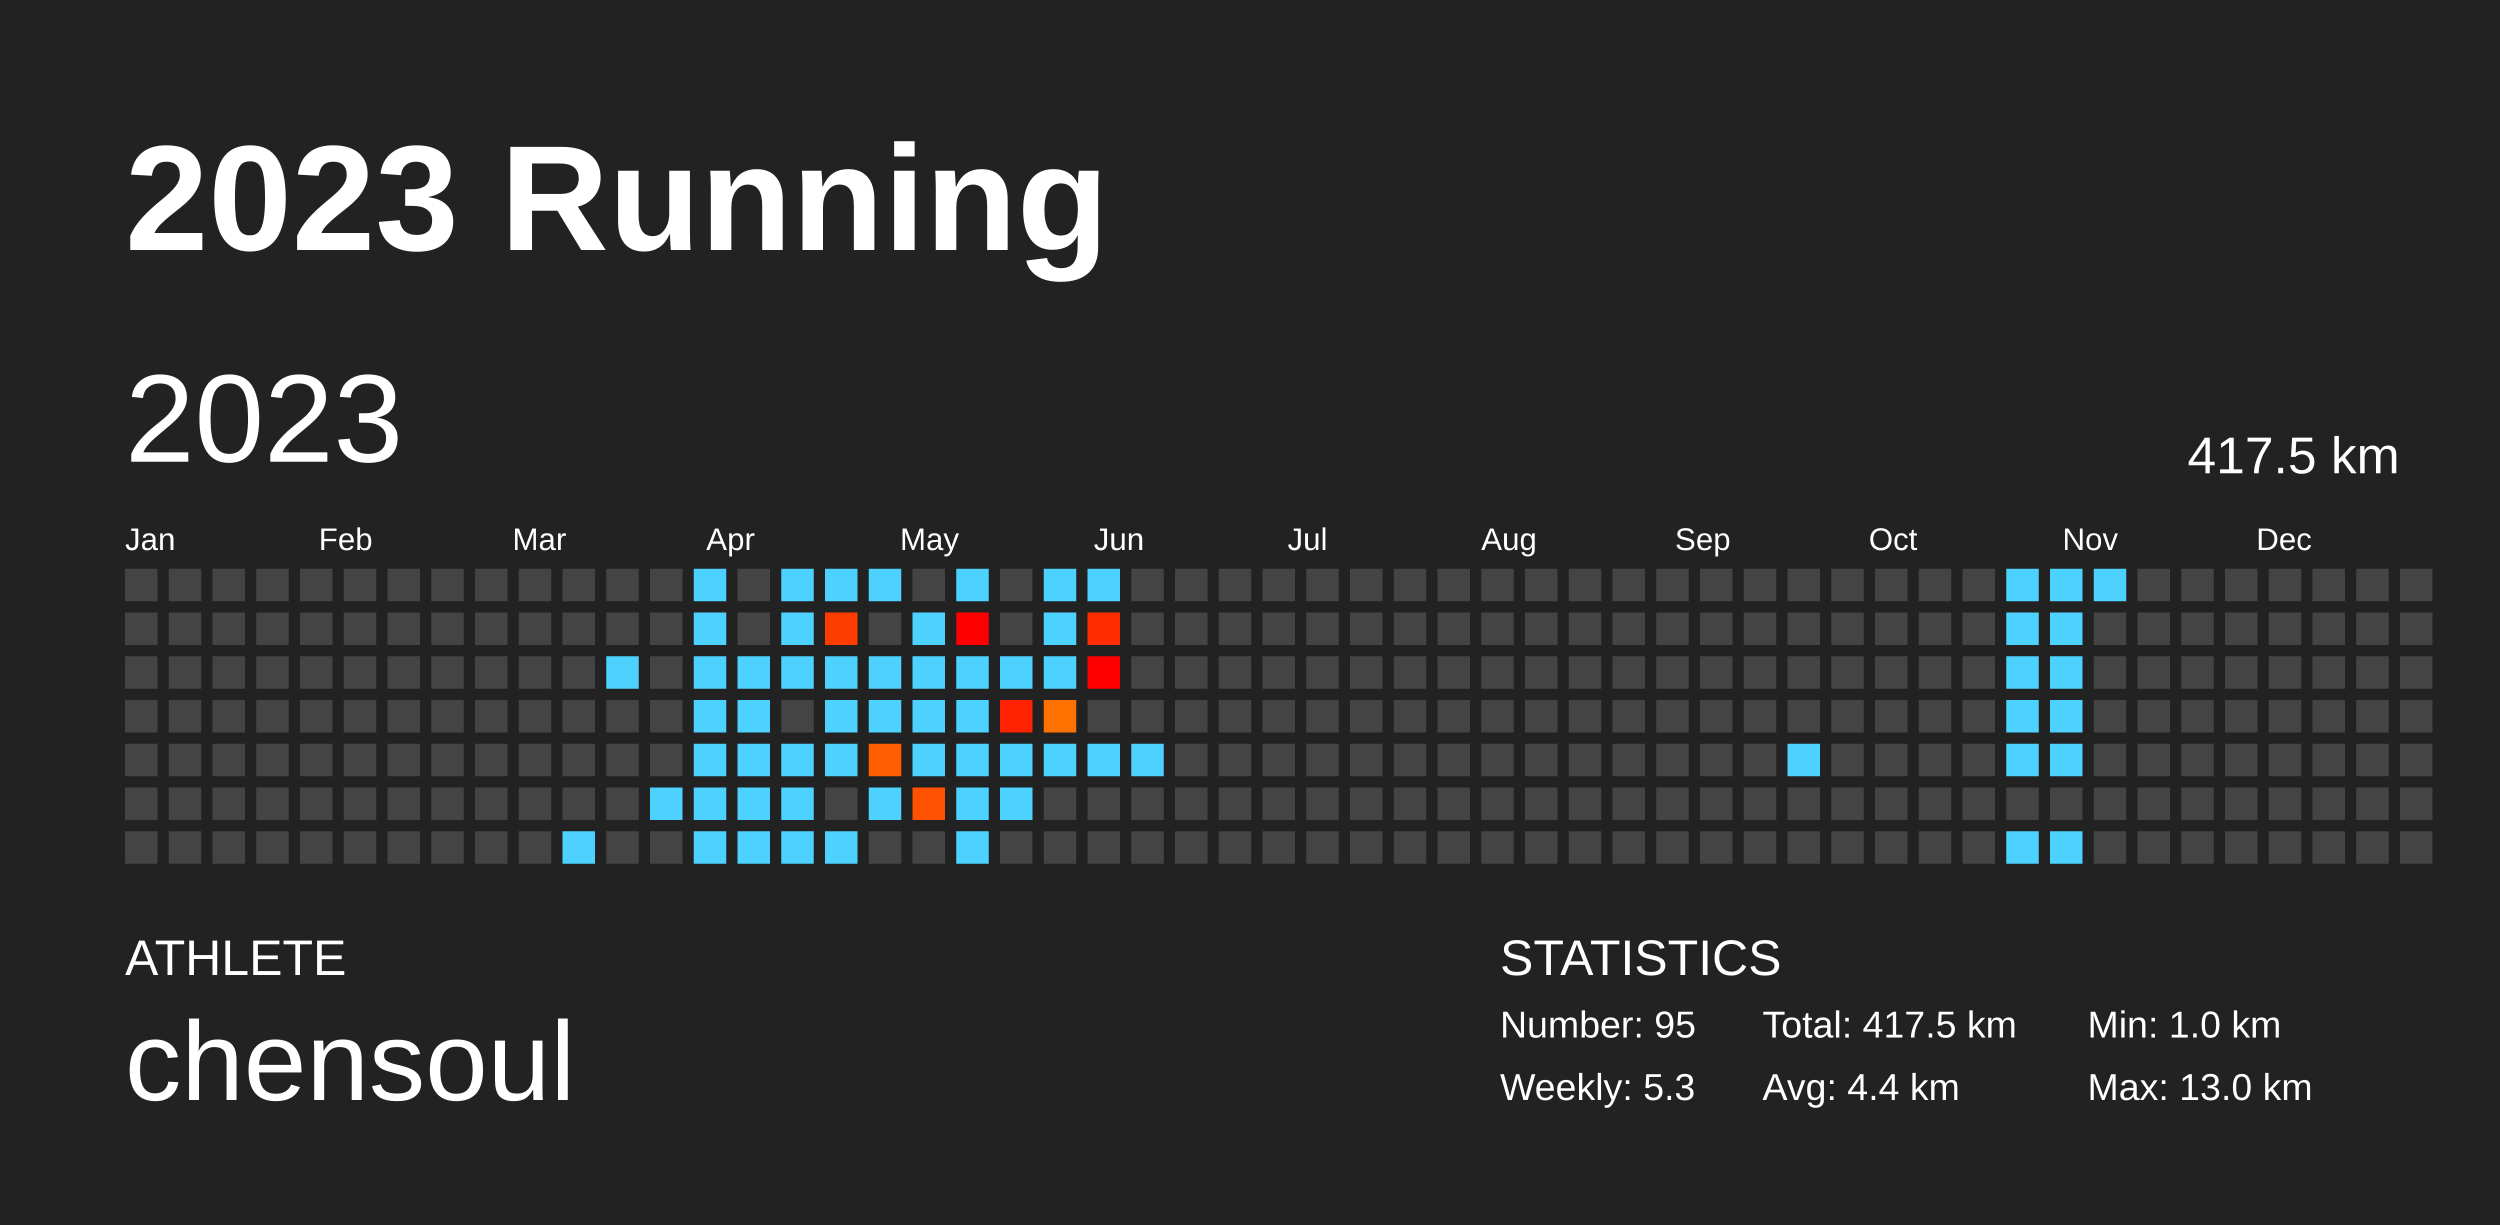
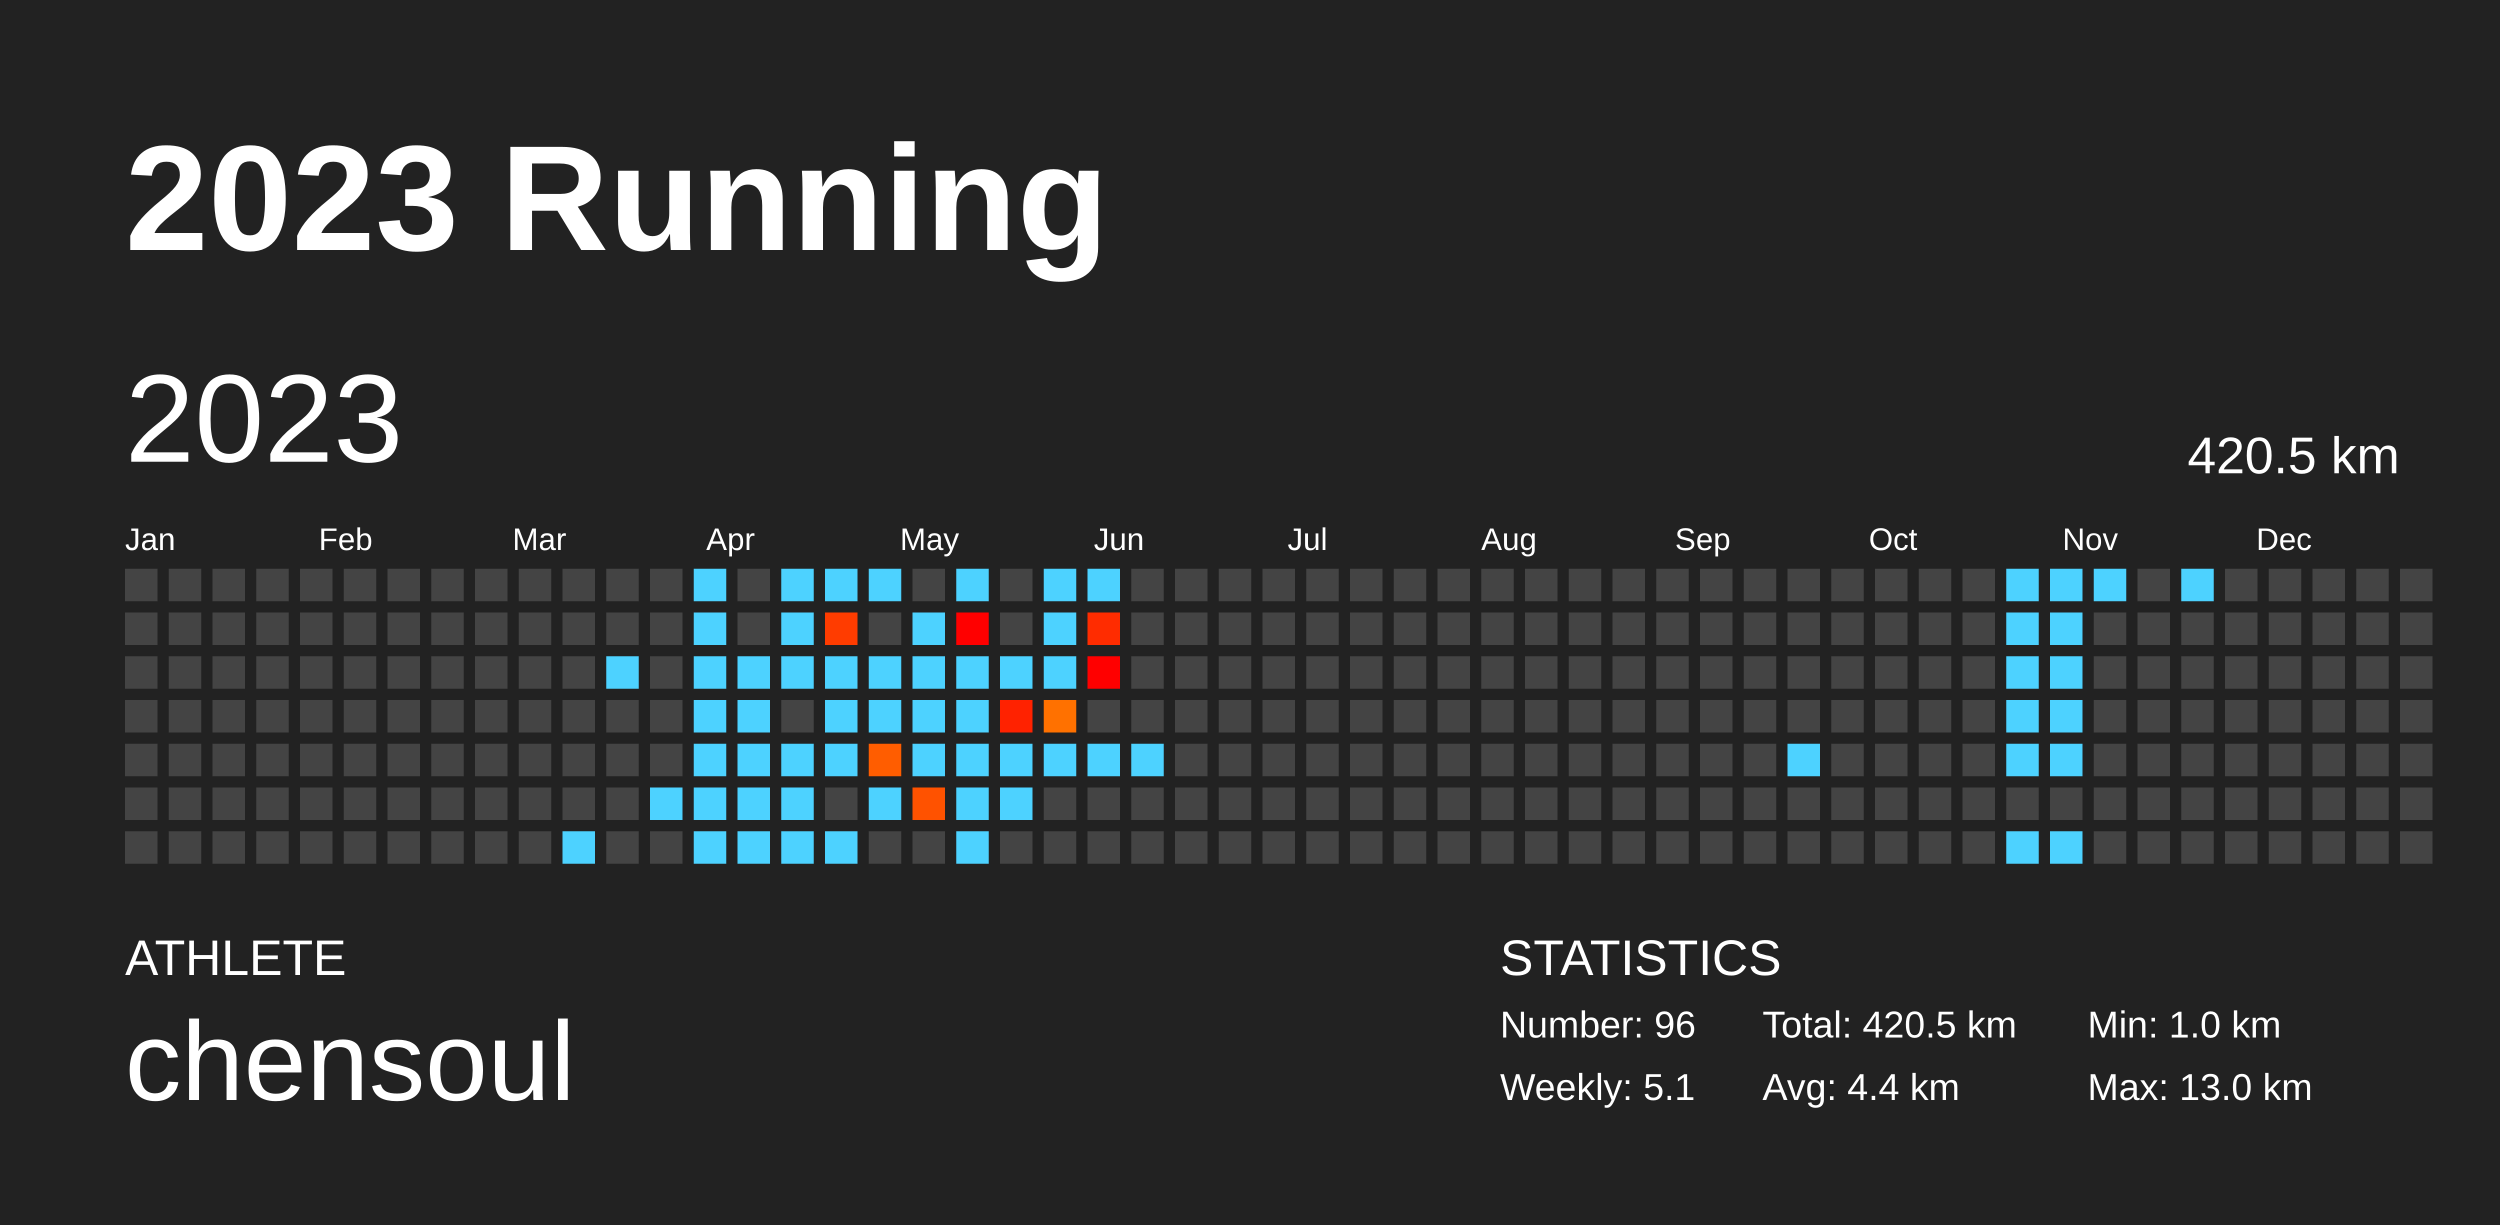
<svg xmlns="http://www.w3.org/2000/svg" baseProfile="full" height="98mm" version="1.1" viewBox="0,0,200,98" width="200mm">
  <defs />
  <rect fill="#222222" height="98" width="200" x="0" y="0" />
  <text fill="#FFFFFF" style="font-size:12px; font-family:Arial; font-weight:bold;" x="10" y="20">2023 Running</text>
  <text fill="#FFFFFF" style="font-size:4px; font-family:Arial" x="10" y="78">ATHLETE</text>
  <text fill="#FFFFFF" style="font-size:9px; font-family:Arial" x="10" y="88">chensoul</text>
  <text fill="#FFFFFF" style="font-size:4px; font-family:Arial" x="120" y="78">STATISTICS</text>
-   <text fill="#FFFFFF" style="font-size:3px; font-family:Arial" x="120" y="83">Number: 95</text>
-   <text fill="#FFFFFF" style="font-size:3px; font-family:Arial" x="120" y="88">Weekly: 5.3</text>
-   <text fill="#FFFFFF" style="font-size:3px; font-family:Arial" x="141" y="83">Total: 417.5 km</text>
+   <text fill="#FFFFFF" style="font-size:3px; font-family:Arial" x="120" y="83">Number: 96</text>
+   <text fill="#FFFFFF" style="font-size:3px; font-family:Arial" x="120" y="88">Weekly: 5.1</text>
+   <text fill="#FFFFFF" style="font-size:3px; font-family:Arial" x="141" y="83">Total: 420.5 km</text>
  <text fill="#FFFFFF" style="font-size:3px; font-family:Arial" x="141" y="88">Avg: 4.4 km</text>
  <text fill="#FFFFFF" style="font-size:3px; font-family:Arial" x="167" y="83">Min: 1.0 km</text>
  <text fill="#FFFFFF" style="font-size:3px; font-family:Arial" x="167" y="88">Max: 13.0 km</text>
  <text dominant-baseline="hanging" fill="#FFFFFF" style="font-size:10.0px; font-family:Arial;" x="10" y="30">2023</text>
-   <text dominant-baseline="hanging" fill="#FFFFFF" style="font-size:4.125px; font-family:Arial;" x="175" y="35">417.5 km</text>
+   <text dominant-baseline="hanging" fill="#FFFFFF" style="font-size:4.125px; font-family:Arial;" x="175" y="35">420.5 km</text>
  <text fill="#FFFFFF" style="font-size:2.5px; font-family:Arial" x="10.0" y="44">Jan</text>
  <text fill="#FFFFFF" style="font-size:2.5px; font-family:Arial" x="25.5" y="44">Feb</text>
  <text fill="#FFFFFF" style="font-size:2.5px; font-family:Arial" x="41.0" y="44">Mar</text>
  <text fill="#FFFFFF" style="font-size:2.5px; font-family:Arial" x="56.5" y="44">Apr</text>
  <text fill="#FFFFFF" style="font-size:2.5px; font-family:Arial" x="72.0" y="44">May</text>
  <text fill="#FFFFFF" style="font-size:2.5px; font-family:Arial" x="87.5" y="44">Jun</text>
  <text fill="#FFFFFF" style="font-size:2.5px; font-family:Arial" x="103.0" y="44">Jul</text>
  <text fill="#FFFFFF" style="font-size:2.5px; font-family:Arial" x="118.5" y="44">Aug</text>
  <text fill="#FFFFFF" style="font-size:2.5px; font-family:Arial" x="134.0" y="44">Sep</text>
  <text fill="#FFFFFF" style="font-size:2.5px; font-family:Arial" x="149.5" y="44">Oct</text>
  <text fill="#FFFFFF" style="font-size:2.5px; font-family:Arial" x="165.0" y="44">Nov</text>
  <text fill="#FFFFFF" style="font-size:2.5px; font-family:Arial" x="180.5" y="44">Dec</text>
  <rect fill="#444444" height="2.6" width="2.6" x="10.0" y="45.5" />
  <rect fill="#444444" height="2.6" width="2.6" x="10.0" y="49.0" />
  <rect fill="#444444" height="2.6" width="2.6" x="10.0" y="52.5" />
  <rect fill="#444444" height="2.6" width="2.6" x="10.0" y="56.0" />
  <rect fill="#444444" height="2.6" width="2.6" x="10.0" y="59.5" />
  <rect fill="#444444" height="2.6" width="2.6" x="10.0" y="63.0" />
  <rect fill="#444444" height="2.6" width="2.6" x="10.0" y="66.5" />
  <rect fill="#444444" height="2.6" width="2.6" x="13.5" y="45.5" />
  <rect fill="#444444" height="2.6" width="2.6" x="13.5" y="49.0" />
  <rect fill="#444444" height="2.6" width="2.6" x="13.5" y="52.5" />
  <rect fill="#444444" height="2.6" width="2.6" x="13.5" y="56.0" />
  <rect fill="#444444" height="2.6" width="2.6" x="13.5" y="59.5" />
  <rect fill="#444444" height="2.6" width="2.6" x="13.5" y="63.0" />
  <rect fill="#444444" height="2.6" width="2.6" x="13.5" y="66.5" />
  <rect fill="#444444" height="2.6" width="2.6" x="17.0" y="45.5" />
  <rect fill="#444444" height="2.6" width="2.6" x="17.0" y="49.0" />
  <rect fill="#444444" height="2.6" width="2.6" x="17.0" y="52.5" />
  <rect fill="#444444" height="2.6" width="2.6" x="17.0" y="56.0" />
  <rect fill="#444444" height="2.6" width="2.6" x="17.0" y="59.5" />
  <rect fill="#444444" height="2.6" width="2.6" x="17.0" y="63.0" />
  <rect fill="#444444" height="2.6" width="2.6" x="17.0" y="66.5" />
  <rect fill="#444444" height="2.6" width="2.6" x="20.5" y="45.5" />
  <rect fill="#444444" height="2.6" width="2.6" x="20.5" y="49.0" />
  <rect fill="#444444" height="2.6" width="2.6" x="20.5" y="52.5" />
  <rect fill="#444444" height="2.6" width="2.6" x="20.5" y="56.0" />
  <rect fill="#444444" height="2.6" width="2.6" x="20.5" y="59.5" />
  <rect fill="#444444" height="2.6" width="2.6" x="20.5" y="63.0" />
  <rect fill="#444444" height="2.6" width="2.6" x="20.5" y="66.5" />
  <rect fill="#444444" height="2.6" width="2.6" x="24.0" y="45.5" />
  <rect fill="#444444" height="2.6" width="2.6" x="24.0" y="49.0" />
  <rect fill="#444444" height="2.6" width="2.6" x="24.0" y="52.5" />
  <rect fill="#444444" height="2.6" width="2.6" x="24.0" y="56.0" />
  <rect fill="#444444" height="2.6" width="2.6" x="24.0" y="59.5" />
  <rect fill="#444444" height="2.6" width="2.6" x="24.0" y="63.0" />
  <rect fill="#444444" height="2.6" width="2.6" x="24.0" y="66.5" />
  <rect fill="#444444" height="2.6" width="2.6" x="27.5" y="45.5" />
  <rect fill="#444444" height="2.6" width="2.6" x="27.5" y="49.0" />
  <rect fill="#444444" height="2.6" width="2.6" x="27.5" y="52.5" />
  <rect fill="#444444" height="2.6" width="2.6" x="27.5" y="56.0" />
  <rect fill="#444444" height="2.6" width="2.6" x="27.5" y="59.5" />
  <rect fill="#444444" height="2.6" width="2.6" x="27.5" y="63.0" />
  <rect fill="#444444" height="2.6" width="2.6" x="27.5" y="66.5" />
  <rect fill="#444444" height="2.6" width="2.6" x="31.0" y="45.5" />
  <rect fill="#444444" height="2.6" width="2.6" x="31.0" y="49.0" />
  <rect fill="#444444" height="2.6" width="2.6" x="31.0" y="52.5" />
  <rect fill="#444444" height="2.6" width="2.6" x="31.0" y="56.0" />
  <rect fill="#444444" height="2.6" width="2.6" x="31.0" y="59.5" />
  <rect fill="#444444" height="2.6" width="2.6" x="31.0" y="63.0" />
  <rect fill="#444444" height="2.6" width="2.6" x="31.0" y="66.5" />
  <rect fill="#444444" height="2.6" width="2.6" x="34.5" y="45.5" />
  <rect fill="#444444" height="2.6" width="2.6" x="34.5" y="49.0" />
  <rect fill="#444444" height="2.6" width="2.6" x="34.5" y="52.5" />
  <rect fill="#444444" height="2.6" width="2.6" x="34.5" y="56.0" />
  <rect fill="#444444" height="2.6" width="2.6" x="34.5" y="59.5" />
  <rect fill="#444444" height="2.6" width="2.6" x="34.5" y="63.0" />
  <rect fill="#444444" height="2.6" width="2.6" x="34.5" y="66.5" />
  <rect fill="#444444" height="2.6" width="2.6" x="38.0" y="45.5" />
  <rect fill="#444444" height="2.6" width="2.6" x="38.0" y="49.0" />
  <rect fill="#444444" height="2.6" width="2.6" x="38.0" y="52.5" />
  <rect fill="#444444" height="2.6" width="2.6" x="38.0" y="56.0" />
  <rect fill="#444444" height="2.6" width="2.6" x="38.0" y="59.5" />
  <rect fill="#444444" height="2.6" width="2.6" x="38.0" y="63.0" />
  <rect fill="#444444" height="2.6" width="2.6" x="38.0" y="66.5" />
  <rect fill="#444444" height="2.6" width="2.6" x="41.5" y="45.5" />
  <rect fill="#444444" height="2.6" width="2.6" x="41.5" y="49.0" />
  <rect fill="#444444" height="2.6" width="2.6" x="41.5" y="52.5" />
  <rect fill="#444444" height="2.6" width="2.6" x="41.5" y="56.0" />
  <rect fill="#444444" height="2.6" width="2.6" x="41.5" y="59.5" />
  <rect fill="#444444" height="2.6" width="2.6" x="41.5" y="63.0" />
  <rect fill="#444444" height="2.6" width="2.6" x="41.5" y="66.5" />
  <rect fill="#444444" height="2.6" width="2.6" x="45.0" y="45.5" />
  <rect fill="#444444" height="2.6" width="2.6" x="45.0" y="49.0" />
  <rect fill="#444444" height="2.6" width="2.6" x="45.0" y="52.5" />
  <rect fill="#444444" height="2.6" width="2.6" x="45.0" y="56.0" />
  <rect fill="#444444" height="2.6" width="2.6" x="45.0" y="59.5" />
  <rect fill="#444444" height="2.6" width="2.6" x="45.0" y="63.0" />
  <rect fill="#4dd2ff" height="2.6" width="2.6" x="45.0" y="66.5" />
  <rect fill="#444444" height="2.6" width="2.6" x="48.5" y="45.5" />
  <rect fill="#444444" height="2.6" width="2.6" x="48.5" y="49.0" />
  <rect fill="#4dd2ff" height="2.6" width="2.6" x="48.5" y="52.5" />
  <rect fill="#444444" height="2.6" width="2.6" x="48.5" y="56.0" />
  <rect fill="#444444" height="2.6" width="2.6" x="48.5" y="59.5" />
  <rect fill="#444444" height="2.6" width="2.6" x="48.5" y="63.0" />
  <rect fill="#444444" height="2.6" width="2.6" x="48.5" y="66.5" />
  <rect fill="#444444" height="2.6" width="2.6" x="52.0" y="45.5" />
  <rect fill="#444444" height="2.6" width="2.6" x="52.0" y="49.0" />
  <rect fill="#444444" height="2.6" width="2.6" x="52.0" y="52.5" />
  <rect fill="#444444" height="2.6" width="2.6" x="52.0" y="56.0" />
  <rect fill="#444444" height="2.6" width="2.6" x="52.0" y="59.5" />
  <rect fill="#4dd2ff" height="2.6" width="2.6" x="52.0" y="63.0" />
  <rect fill="#444444" height="2.6" width="2.6" x="52.0" y="66.5" />
  <rect fill="#4dd2ff" height="2.6" width="2.6" x="55.5" y="45.5" />
  <rect fill="#4dd2ff" height="2.6" width="2.6" x="55.5" y="49.0" />
  <rect fill="#4dd2ff" height="2.6" width="2.6" x="55.5" y="52.5" />
  <rect fill="#4dd2ff" height="2.6" width="2.6" x="55.5" y="56.0" />
  <rect fill="#4dd2ff" height="2.6" width="2.6" x="55.5" y="59.5" />
  <rect fill="#4dd2ff" height="2.6" width="2.6" x="55.5" y="63.0" />
  <rect fill="#4dd2ff" height="2.6" width="2.6" x="55.5" y="66.5" />
  <rect fill="#444444" height="2.6" width="2.6" x="59.0" y="45.5" />
  <rect fill="#444444" height="2.6" width="2.6" x="59.0" y="49.0" />
  <rect fill="#4dd2ff" height="2.6" width="2.6" x="59.0" y="52.5" />
  <rect fill="#4dd2ff" height="2.6" width="2.6" x="59.0" y="56.0" />
  <rect fill="#4dd2ff" height="2.6" width="2.6" x="59.0" y="59.5" />
  <rect fill="#4dd2ff" height="2.6" width="2.6" x="59.0" y="63.0" />
  <rect fill="#4dd2ff" height="2.6" width="2.6" x="59.0" y="66.5" />
  <rect fill="#4dd2ff" height="2.6" width="2.6" x="62.5" y="45.5" />
  <rect fill="#4dd2ff" height="2.6" width="2.6" x="62.5" y="49.0" />
  <rect fill="#4dd2ff" height="2.6" width="2.6" x="62.5" y="52.5" />
  <rect fill="#444444" height="2.6" width="2.6" x="62.5" y="56.0" />
  <rect fill="#4dd2ff" height="2.6" width="2.6" x="62.5" y="59.5" />
  <rect fill="#4dd2ff" height="2.6" width="2.6" x="62.5" y="63.0" />
  <rect fill="#4dd2ff" height="2.6" width="2.6" x="62.5" y="66.5" />
  <rect fill="#4dd2ff" height="2.6" width="2.6" x="66.0" y="45.5" />
  <rect fill="#ff3c00" height="2.6" width="2.6" x="66.0" y="49.0" />
  <rect fill="#4dd2ff" height="2.6" width="2.6" x="66.0" y="52.5" />
  <rect fill="#4dd2ff" height="2.6" width="2.6" x="66.0" y="56.0" />
  <rect fill="#4dd2ff" height="2.6" width="2.6" x="66.0" y="59.5" />
  <rect fill="#444444" height="2.6" width="2.6" x="66.0" y="63.0" />
  <rect fill="#4dd2ff" height="2.6" width="2.6" x="66.0" y="66.5" />
  <rect fill="#4dd2ff" height="2.6" width="2.6" x="69.5" y="45.5" />
  <rect fill="#444444" height="2.6" width="2.6" x="69.5" y="49.0" />
  <rect fill="#4dd2ff" height="2.6" width="2.6" x="69.5" y="52.5" />
  <rect fill="#4dd2ff" height="2.6" width="2.6" x="69.5" y="56.0" />
  <rect fill="#ff5d00" height="2.6" width="2.6" x="69.5" y="59.5" />
  <rect fill="#4dd2ff" height="2.6" width="2.6" x="69.5" y="63.0" />
  <rect fill="#444444" height="2.6" width="2.6" x="69.5" y="66.5" />
  <rect fill="#444444" height="2.6" width="2.6" x="73.0" y="45.5" />
  <rect fill="#4dd2ff" height="2.6" width="2.6" x="73.0" y="49.0" />
  <rect fill="#4dd2ff" height="2.6" width="2.6" x="73.0" y="52.5" />
  <rect fill="#4dd2ff" height="2.6" width="2.6" x="73.0" y="56.0" />
  <rect fill="#4dd2ff" height="2.6" width="2.6" x="73.0" y="59.5" />
  <rect fill="#ff5200" height="2.6" width="2.6" x="73.0" y="63.0" />
  <rect fill="#444444" height="2.6" width="2.6" x="73.0" y="66.5" />
  <rect fill="#4dd2ff" height="2.6" width="2.6" x="76.5" y="45.5" />
  <rect fill="#ff0000" height="2.6" width="2.6" x="76.5" y="49.0" />
  <rect fill="#4dd2ff" height="2.6" width="2.6" x="76.5" y="52.5" />
  <rect fill="#4dd2ff" height="2.6" width="2.6" x="76.5" y="56.0" />
  <rect fill="#4dd2ff" height="2.6" width="2.6" x="76.5" y="59.5" />
  <rect fill="#4dd2ff" height="2.6" width="2.6" x="76.5" y="63.0" />
  <rect fill="#4dd2ff" height="2.6" width="2.6" x="76.5" y="66.5" />
  <rect fill="#444444" height="2.6" width="2.6" x="80.0" y="45.5" />
  <rect fill="#444444" height="2.6" width="2.6" x="80.0" y="49.0" />
  <rect fill="#4dd2ff" height="2.6" width="2.6" x="80.0" y="52.5" />
  <rect fill="#ff2200" height="2.6" width="2.6" x="80.0" y="56.0" />
  <rect fill="#4dd2ff" height="2.6" width="2.6" x="80.0" y="59.5" />
  <rect fill="#4dd2ff" height="2.6" width="2.6" x="80.0" y="63.0" />
  <rect fill="#444444" height="2.6" width="2.6" x="80.0" y="66.5" />
  <rect fill="#4dd2ff" height="2.6" width="2.6" x="83.5" y="45.5" />
  <rect fill="#4dd2ff" height="2.6" width="2.6" x="83.5" y="49.0" />
  <rect fill="#4dd2ff" height="2.6" width="2.6" x="83.5" y="52.5" />
  <rect fill="#ff7100" height="2.6" width="2.6" x="83.5" y="56.0" />
  <rect fill="#4dd2ff" height="2.6" width="2.6" x="83.5" y="59.5" />
  <rect fill="#444444" height="2.6" width="2.6" x="83.5" y="63.0" />
  <rect fill="#444444" height="2.6" width="2.6" x="83.5" y="66.5" />
  <rect fill="#4dd2ff" height="2.6" width="2.6" x="87.0" y="45.5" />
  <rect fill="#ff2c00" height="2.6" width="2.6" x="87.0" y="49.0" />
  <rect fill="#ff0000" height="2.6" width="2.6" x="87.0" y="52.5" />
  <rect fill="#444444" height="2.6" width="2.6" x="87.0" y="56.0" />
  <rect fill="#4dd2ff" height="2.6" width="2.6" x="87.0" y="59.5" />
  <rect fill="#444444" height="2.6" width="2.6" x="87.0" y="63.0" />
  <rect fill="#444444" height="2.6" width="2.6" x="87.0" y="66.5" />
  <rect fill="#444444" height="2.6" width="2.6" x="90.5" y="45.5" />
  <rect fill="#444444" height="2.6" width="2.6" x="90.5" y="49.0" />
  <rect fill="#444444" height="2.6" width="2.6" x="90.5" y="52.5" />
  <rect fill="#444444" height="2.6" width="2.6" x="90.5" y="56.0" />
  <rect fill="#4dd2ff" height="2.6" width="2.6" x="90.5" y="59.5" />
  <rect fill="#444444" height="2.6" width="2.6" x="90.5" y="63.0" />
  <rect fill="#444444" height="2.6" width="2.6" x="90.5" y="66.5" />
  <rect fill="#444444" height="2.6" width="2.6" x="94.0" y="45.5" />
  <rect fill="#444444" height="2.6" width="2.6" x="94.0" y="49.0" />
  <rect fill="#444444" height="2.6" width="2.6" x="94.0" y="52.5" />
  <rect fill="#444444" height="2.6" width="2.6" x="94.0" y="56.0" />
  <rect fill="#444444" height="2.6" width="2.6" x="94.0" y="59.5" />
  <rect fill="#444444" height="2.6" width="2.6" x="94.0" y="63.0" />
  <rect fill="#444444" height="2.6" width="2.6" x="94.0" y="66.5" />
  <rect fill="#444444" height="2.6" width="2.6" x="97.5" y="45.5" />
  <rect fill="#444444" height="2.6" width="2.6" x="97.5" y="49.0" />
  <rect fill="#444444" height="2.6" width="2.6" x="97.5" y="52.5" />
  <rect fill="#444444" height="2.6" width="2.6" x="97.5" y="56.0" />
  <rect fill="#444444" height="2.6" width="2.6" x="97.5" y="59.5" />
  <rect fill="#444444" height="2.6" width="2.6" x="97.5" y="63.0" />
  <rect fill="#444444" height="2.6" width="2.6" x="97.5" y="66.5" />
  <rect fill="#444444" height="2.6" width="2.6" x="101.0" y="45.5" />
  <rect fill="#444444" height="2.6" width="2.6" x="101.0" y="49.0" />
  <rect fill="#444444" height="2.6" width="2.6" x="101.0" y="52.5" />
  <rect fill="#444444" height="2.6" width="2.6" x="101.0" y="56.0" />
  <rect fill="#444444" height="2.6" width="2.6" x="101.0" y="59.5" />
  <rect fill="#444444" height="2.6" width="2.6" x="101.0" y="63.0" />
  <rect fill="#444444" height="2.6" width="2.6" x="101.0" y="66.5" />
  <rect fill="#444444" height="2.6" width="2.6" x="104.5" y="45.5" />
  <rect fill="#444444" height="2.6" width="2.6" x="104.5" y="49.0" />
  <rect fill="#444444" height="2.6" width="2.6" x="104.5" y="52.5" />
  <rect fill="#444444" height="2.6" width="2.6" x="104.5" y="56.0" />
  <rect fill="#444444" height="2.6" width="2.6" x="104.5" y="59.5" />
  <rect fill="#444444" height="2.6" width="2.6" x="104.5" y="63.0" />
  <rect fill="#444444" height="2.6" width="2.6" x="104.5" y="66.5" />
  <rect fill="#444444" height="2.6" width="2.6" x="108.0" y="45.5" />
  <rect fill="#444444" height="2.6" width="2.6" x="108.0" y="49.0" />
  <rect fill="#444444" height="2.6" width="2.6" x="108.0" y="52.5" />
  <rect fill="#444444" height="2.6" width="2.6" x="108.0" y="56.0" />
  <rect fill="#444444" height="2.6" width="2.6" x="108.0" y="59.5" />
  <rect fill="#444444" height="2.6" width="2.6" x="108.0" y="63.0" />
  <rect fill="#444444" height="2.6" width="2.6" x="108.0" y="66.5" />
  <rect fill="#444444" height="2.6" width="2.6" x="111.5" y="45.5" />
  <rect fill="#444444" height="2.6" width="2.6" x="111.5" y="49.0" />
  <rect fill="#444444" height="2.6" width="2.6" x="111.5" y="52.5" />
  <rect fill="#444444" height="2.6" width="2.6" x="111.5" y="56.0" />
  <rect fill="#444444" height="2.6" width="2.6" x="111.5" y="59.5" />
  <rect fill="#444444" height="2.6" width="2.6" x="111.5" y="63.0" />
  <rect fill="#444444" height="2.6" width="2.6" x="111.5" y="66.5" />
  <rect fill="#444444" height="2.6" width="2.6" x="115.0" y="45.5" />
  <rect fill="#444444" height="2.6" width="2.6" x="115.0" y="49.0" />
  <rect fill="#444444" height="2.6" width="2.6" x="115.0" y="52.5" />
  <rect fill="#444444" height="2.6" width="2.6" x="115.0" y="56.0" />
  <rect fill="#444444" height="2.6" width="2.6" x="115.0" y="59.5" />
  <rect fill="#444444" height="2.6" width="2.6" x="115.0" y="63.0" />
  <rect fill="#444444" height="2.6" width="2.6" x="115.0" y="66.5" />
  <rect fill="#444444" height="2.6" width="2.6" x="118.5" y="45.5" />
  <rect fill="#444444" height="2.6" width="2.6" x="118.5" y="49.0" />
  <rect fill="#444444" height="2.6" width="2.6" x="118.5" y="52.5" />
  <rect fill="#444444" height="2.6" width="2.6" x="118.5" y="56.0" />
  <rect fill="#444444" height="2.6" width="2.6" x="118.5" y="59.5" />
  <rect fill="#444444" height="2.6" width="2.6" x="118.5" y="63.0" />
  <rect fill="#444444" height="2.6" width="2.6" x="118.5" y="66.5" />
  <rect fill="#444444" height="2.6" width="2.6" x="122.0" y="45.5" />
  <rect fill="#444444" height="2.6" width="2.6" x="122.0" y="49.0" />
  <rect fill="#444444" height="2.6" width="2.6" x="122.0" y="52.5" />
  <rect fill="#444444" height="2.6" width="2.6" x="122.0" y="56.0" />
  <rect fill="#444444" height="2.6" width="2.6" x="122.0" y="59.5" />
  <rect fill="#444444" height="2.6" width="2.6" x="122.0" y="63.0" />
  <rect fill="#444444" height="2.6" width="2.6" x="122.0" y="66.5" />
  <rect fill="#444444" height="2.6" width="2.6" x="125.5" y="45.5" />
  <rect fill="#444444" height="2.6" width="2.6" x="125.5" y="49.0" />
  <rect fill="#444444" height="2.6" width="2.6" x="125.5" y="52.5" />
  <rect fill="#444444" height="2.6" width="2.6" x="125.5" y="56.0" />
  <rect fill="#444444" height="2.6" width="2.6" x="125.5" y="59.5" />
  <rect fill="#444444" height="2.6" width="2.6" x="125.5" y="63.0" />
  <rect fill="#444444" height="2.6" width="2.6" x="125.5" y="66.5" />
  <rect fill="#444444" height="2.6" width="2.6" x="129.0" y="45.5" />
  <rect fill="#444444" height="2.6" width="2.6" x="129.0" y="49.0" />
  <rect fill="#444444" height="2.6" width="2.6" x="129.0" y="52.5" />
  <rect fill="#444444" height="2.6" width="2.6" x="129.0" y="56.0" />
  <rect fill="#444444" height="2.6" width="2.6" x="129.0" y="59.5" />
  <rect fill="#444444" height="2.6" width="2.6" x="129.0" y="63.0" />
  <rect fill="#444444" height="2.6" width="2.6" x="129.0" y="66.5" />
  <rect fill="#444444" height="2.6" width="2.6" x="132.5" y="45.5" />
  <rect fill="#444444" height="2.6" width="2.6" x="132.5" y="49.0" />
  <rect fill="#444444" height="2.6" width="2.6" x="132.5" y="52.5" />
  <rect fill="#444444" height="2.6" width="2.6" x="132.5" y="56.0" />
  <rect fill="#444444" height="2.6" width="2.6" x="132.5" y="59.5" />
  <rect fill="#444444" height="2.6" width="2.6" x="132.5" y="63.0" />
  <rect fill="#444444" height="2.6" width="2.6" x="132.5" y="66.5" />
  <rect fill="#444444" height="2.6" width="2.6" x="136.0" y="45.5" />
  <rect fill="#444444" height="2.6" width="2.6" x="136.0" y="49.0" />
  <rect fill="#444444" height="2.6" width="2.6" x="136.0" y="52.5" />
  <rect fill="#444444" height="2.6" width="2.6" x="136.0" y="56.0" />
  <rect fill="#444444" height="2.6" width="2.6" x="136.0" y="59.5" />
  <rect fill="#444444" height="2.6" width="2.6" x="136.0" y="63.0" />
  <rect fill="#444444" height="2.6" width="2.6" x="136.0" y="66.5" />
  <rect fill="#444444" height="2.6" width="2.6" x="139.5" y="45.5" />
  <rect fill="#444444" height="2.6" width="2.6" x="139.5" y="49.0" />
  <rect fill="#444444" height="2.6" width="2.6" x="139.5" y="52.5" />
  <rect fill="#444444" height="2.6" width="2.6" x="139.5" y="56.0" />
  <rect fill="#444444" height="2.6" width="2.6" x="139.5" y="59.5" />
  <rect fill="#444444" height="2.6" width="2.6" x="139.5" y="63.0" />
  <rect fill="#444444" height="2.6" width="2.6" x="139.5" y="66.5" />
  <rect fill="#444444" height="2.6" width="2.6" x="143.0" y="45.5" />
  <rect fill="#444444" height="2.6" width="2.6" x="143.0" y="49.0" />
  <rect fill="#444444" height="2.6" width="2.6" x="143.0" y="52.5" />
  <rect fill="#444444" height="2.6" width="2.6" x="143.0" y="56.0" />
  <rect fill="#4dd2ff" height="2.6" width="2.6" x="143.0" y="59.5" />
  <rect fill="#444444" height="2.6" width="2.6" x="143.0" y="63.0" />
  <rect fill="#444444" height="2.6" width="2.6" x="143.0" y="66.5" />
  <rect fill="#444444" height="2.6" width="2.6" x="146.5" y="45.5" />
  <rect fill="#444444" height="2.6" width="2.6" x="146.5" y="49.0" />
  <rect fill="#444444" height="2.6" width="2.6" x="146.5" y="52.5" />
  <rect fill="#444444" height="2.6" width="2.6" x="146.5" y="56.0" />
  <rect fill="#444444" height="2.6" width="2.6" x="146.5" y="59.5" />
  <rect fill="#444444" height="2.6" width="2.6" x="146.5" y="63.0" />
  <rect fill="#444444" height="2.6" width="2.6" x="146.5" y="66.5" />
  <rect fill="#444444" height="2.6" width="2.6" x="150.0" y="45.5" />
  <rect fill="#444444" height="2.6" width="2.6" x="150.0" y="49.0" />
  <rect fill="#444444" height="2.6" width="2.6" x="150.0" y="52.5" />
  <rect fill="#444444" height="2.6" width="2.6" x="150.0" y="56.0" />
  <rect fill="#444444" height="2.6" width="2.6" x="150.0" y="59.5" />
  <rect fill="#444444" height="2.6" width="2.6" x="150.0" y="63.0" />
  <rect fill="#444444" height="2.6" width="2.6" x="150.0" y="66.5" />
  <rect fill="#444444" height="2.6" width="2.6" x="153.5" y="45.5" />
  <rect fill="#444444" height="2.6" width="2.6" x="153.5" y="49.0" />
  <rect fill="#444444" height="2.6" width="2.6" x="153.5" y="52.5" />
  <rect fill="#444444" height="2.6" width="2.6" x="153.5" y="56.0" />
  <rect fill="#444444" height="2.6" width="2.6" x="153.5" y="59.5" />
  <rect fill="#444444" height="2.6" width="2.6" x="153.5" y="63.0" />
  <rect fill="#444444" height="2.6" width="2.6" x="153.5" y="66.5" />
  <rect fill="#444444" height="2.6" width="2.6" x="157.0" y="45.5" />
  <rect fill="#444444" height="2.6" width="2.6" x="157.0" y="49.0" />
  <rect fill="#444444" height="2.6" width="2.6" x="157.0" y="52.5" />
  <rect fill="#444444" height="2.6" width="2.6" x="157.0" y="56.0" />
  <rect fill="#444444" height="2.6" width="2.6" x="157.0" y="59.5" />
  <rect fill="#444444" height="2.6" width="2.6" x="157.0" y="63.0" />
  <rect fill="#444444" height="2.6" width="2.6" x="157.0" y="66.5" />
  <rect fill="#4dd2ff" height="2.6" width="2.6" x="160.5" y="45.5" />
  <rect fill="#4dd2ff" height="2.6" width="2.6" x="160.5" y="49.0" />
  <rect fill="#4dd2ff" height="2.6" width="2.6" x="160.5" y="52.5" />
  <rect fill="#4dd2ff" height="2.6" width="2.6" x="160.5" y="56.0" />
  <rect fill="#4dd2ff" height="2.6" width="2.6" x="160.5" y="59.5" />
  <rect fill="#444444" height="2.6" width="2.6" x="160.5" y="63.0" />
  <rect fill="#4dd2ff" height="2.6" width="2.6" x="160.5" y="66.5" />
  <rect fill="#4dd2ff" height="2.6" width="2.6" x="164.0" y="45.5" />
  <rect fill="#4dd2ff" height="2.6" width="2.6" x="164.0" y="49.0" />
  <rect fill="#4dd2ff" height="2.6" width="2.6" x="164.0" y="52.5" />
  <rect fill="#4dd2ff" height="2.6" width="2.6" x="164.0" y="56.0" />
  <rect fill="#4dd2ff" height="2.6" width="2.6" x="164.0" y="59.5" />
  <rect fill="#444444" height="2.6" width="2.6" x="164.0" y="63.0" />
  <rect fill="#4dd2ff" height="2.6" width="2.6" x="164.0" y="66.5" />
  <rect fill="#4dd2ff" height="2.6" width="2.6" x="167.5" y="45.5" />
  <rect fill="#444444" height="2.6" width="2.6" x="167.5" y="49.0" />
  <rect fill="#444444" height="2.6" width="2.6" x="167.5" y="52.5" />
  <rect fill="#444444" height="2.6" width="2.6" x="167.5" y="56.0" />
  <rect fill="#444444" height="2.6" width="2.6" x="167.5" y="59.5" />
  <rect fill="#444444" height="2.6" width="2.6" x="167.5" y="63.0" />
  <rect fill="#444444" height="2.6" width="2.6" x="167.5" y="66.5" />
  <rect fill="#444444" height="2.6" width="2.6" x="171.0" y="45.5" />
  <rect fill="#444444" height="2.6" width="2.6" x="171.0" y="49.0" />
  <rect fill="#444444" height="2.6" width="2.6" x="171.0" y="52.5" />
  <rect fill="#444444" height="2.6" width="2.6" x="171.0" y="56.0" />
  <rect fill="#444444" height="2.6" width="2.6" x="171.0" y="59.5" />
  <rect fill="#444444" height="2.6" width="2.6" x="171.0" y="63.0" />
  <rect fill="#444444" height="2.6" width="2.6" x="171.0" y="66.5" />
-   <rect fill="#444444" height="2.6" width="2.6" x="174.5" y="45.5" />
+   <rect fill="#4dd2ff" height="2.6" width="2.6" x="174.5" y="45.5" />
  <rect fill="#444444" height="2.6" width="2.6" x="174.5" y="49.0" />
  <rect fill="#444444" height="2.6" width="2.6" x="174.5" y="52.5" />
  <rect fill="#444444" height="2.6" width="2.6" x="174.5" y="56.0" />
  <rect fill="#444444" height="2.6" width="2.6" x="174.5" y="59.5" />
  <rect fill="#444444" height="2.6" width="2.6" x="174.5" y="63.0" />
  <rect fill="#444444" height="2.6" width="2.6" x="174.5" y="66.5" />
  <rect fill="#444444" height="2.6" width="2.6" x="178.0" y="45.5" />
  <rect fill="#444444" height="2.6" width="2.6" x="178.0" y="49.0" />
  <rect fill="#444444" height="2.6" width="2.6" x="178.0" y="52.5" />
  <rect fill="#444444" height="2.6" width="2.6" x="178.0" y="56.0" />
  <rect fill="#444444" height="2.6" width="2.6" x="178.0" y="59.5" />
  <rect fill="#444444" height="2.6" width="2.6" x="178.0" y="63.0" />
  <rect fill="#444444" height="2.6" width="2.6" x="178.0" y="66.5" />
  <rect fill="#444444" height="2.6" width="2.6" x="181.5" y="45.5" />
  <rect fill="#444444" height="2.6" width="2.6" x="181.5" y="49.0" />
  <rect fill="#444444" height="2.6" width="2.6" x="181.5" y="52.5" />
  <rect fill="#444444" height="2.6" width="2.6" x="181.5" y="56.0" />
  <rect fill="#444444" height="2.6" width="2.6" x="181.5" y="59.5" />
  <rect fill="#444444" height="2.6" width="2.6" x="181.5" y="63.0" />
  <rect fill="#444444" height="2.6" width="2.6" x="181.5" y="66.5" />
  <rect fill="#444444" height="2.6" width="2.6" x="185.0" y="45.5" />
  <rect fill="#444444" height="2.6" width="2.6" x="185.0" y="49.0" />
  <rect fill="#444444" height="2.6" width="2.6" x="185.0" y="52.5" />
  <rect fill="#444444" height="2.6" width="2.6" x="185.0" y="56.0" />
  <rect fill="#444444" height="2.6" width="2.6" x="185.0" y="59.5" />
  <rect fill="#444444" height="2.6" width="2.6" x="185.0" y="63.0" />
  <rect fill="#444444" height="2.6" width="2.6" x="185.0" y="66.5" />
  <rect fill="#444444" height="2.6" width="2.6" x="188.5" y="45.5" />
  <rect fill="#444444" height="2.6" width="2.6" x="188.5" y="49.0" />
  <rect fill="#444444" height="2.6" width="2.6" x="188.5" y="52.5" />
  <rect fill="#444444" height="2.6" width="2.6" x="188.5" y="56.0" />
  <rect fill="#444444" height="2.6" width="2.6" x="188.5" y="59.5" />
  <rect fill="#444444" height="2.6" width="2.6" x="188.5" y="63.0" />
  <rect fill="#444444" height="2.6" width="2.6" x="188.5" y="66.5" />
  <rect fill="#444444" height="2.6" width="2.6" x="192.0" y="45.5" />
  <rect fill="#444444" height="2.6" width="2.6" x="192.0" y="49.0" />
  <rect fill="#444444" height="2.6" width="2.6" x="192.0" y="52.5" />
  <rect fill="#444444" height="2.6" width="2.6" x="192.0" y="56.0" />
  <rect fill="#444444" height="2.6" width="2.6" x="192.0" y="59.5" />
  <rect fill="#444444" height="2.6" width="2.6" x="192.0" y="63.0" />
  <rect fill="#444444" height="2.6" width="2.6" x="192.0" y="66.5" />
</svg>
